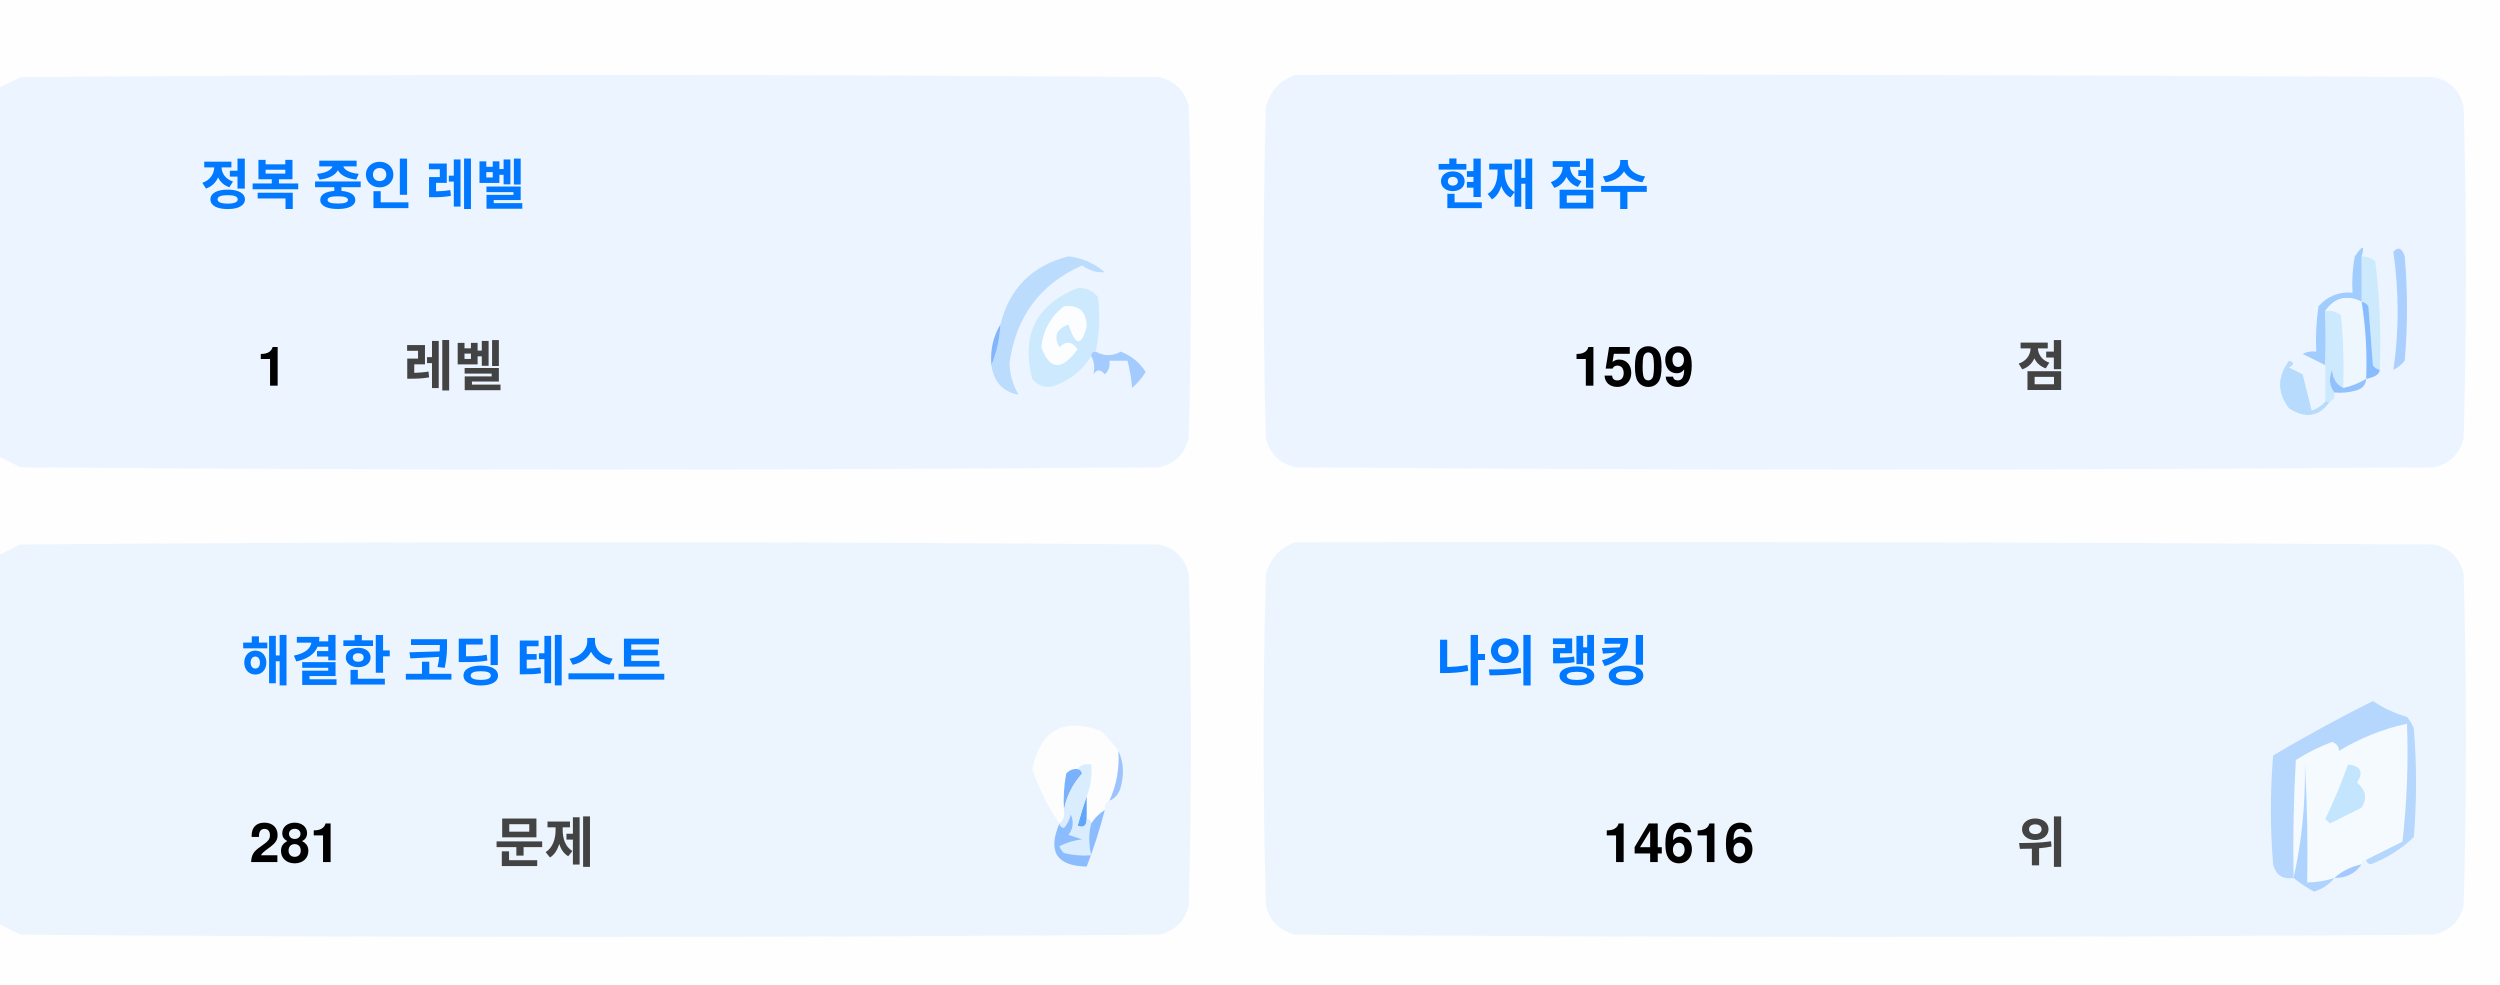
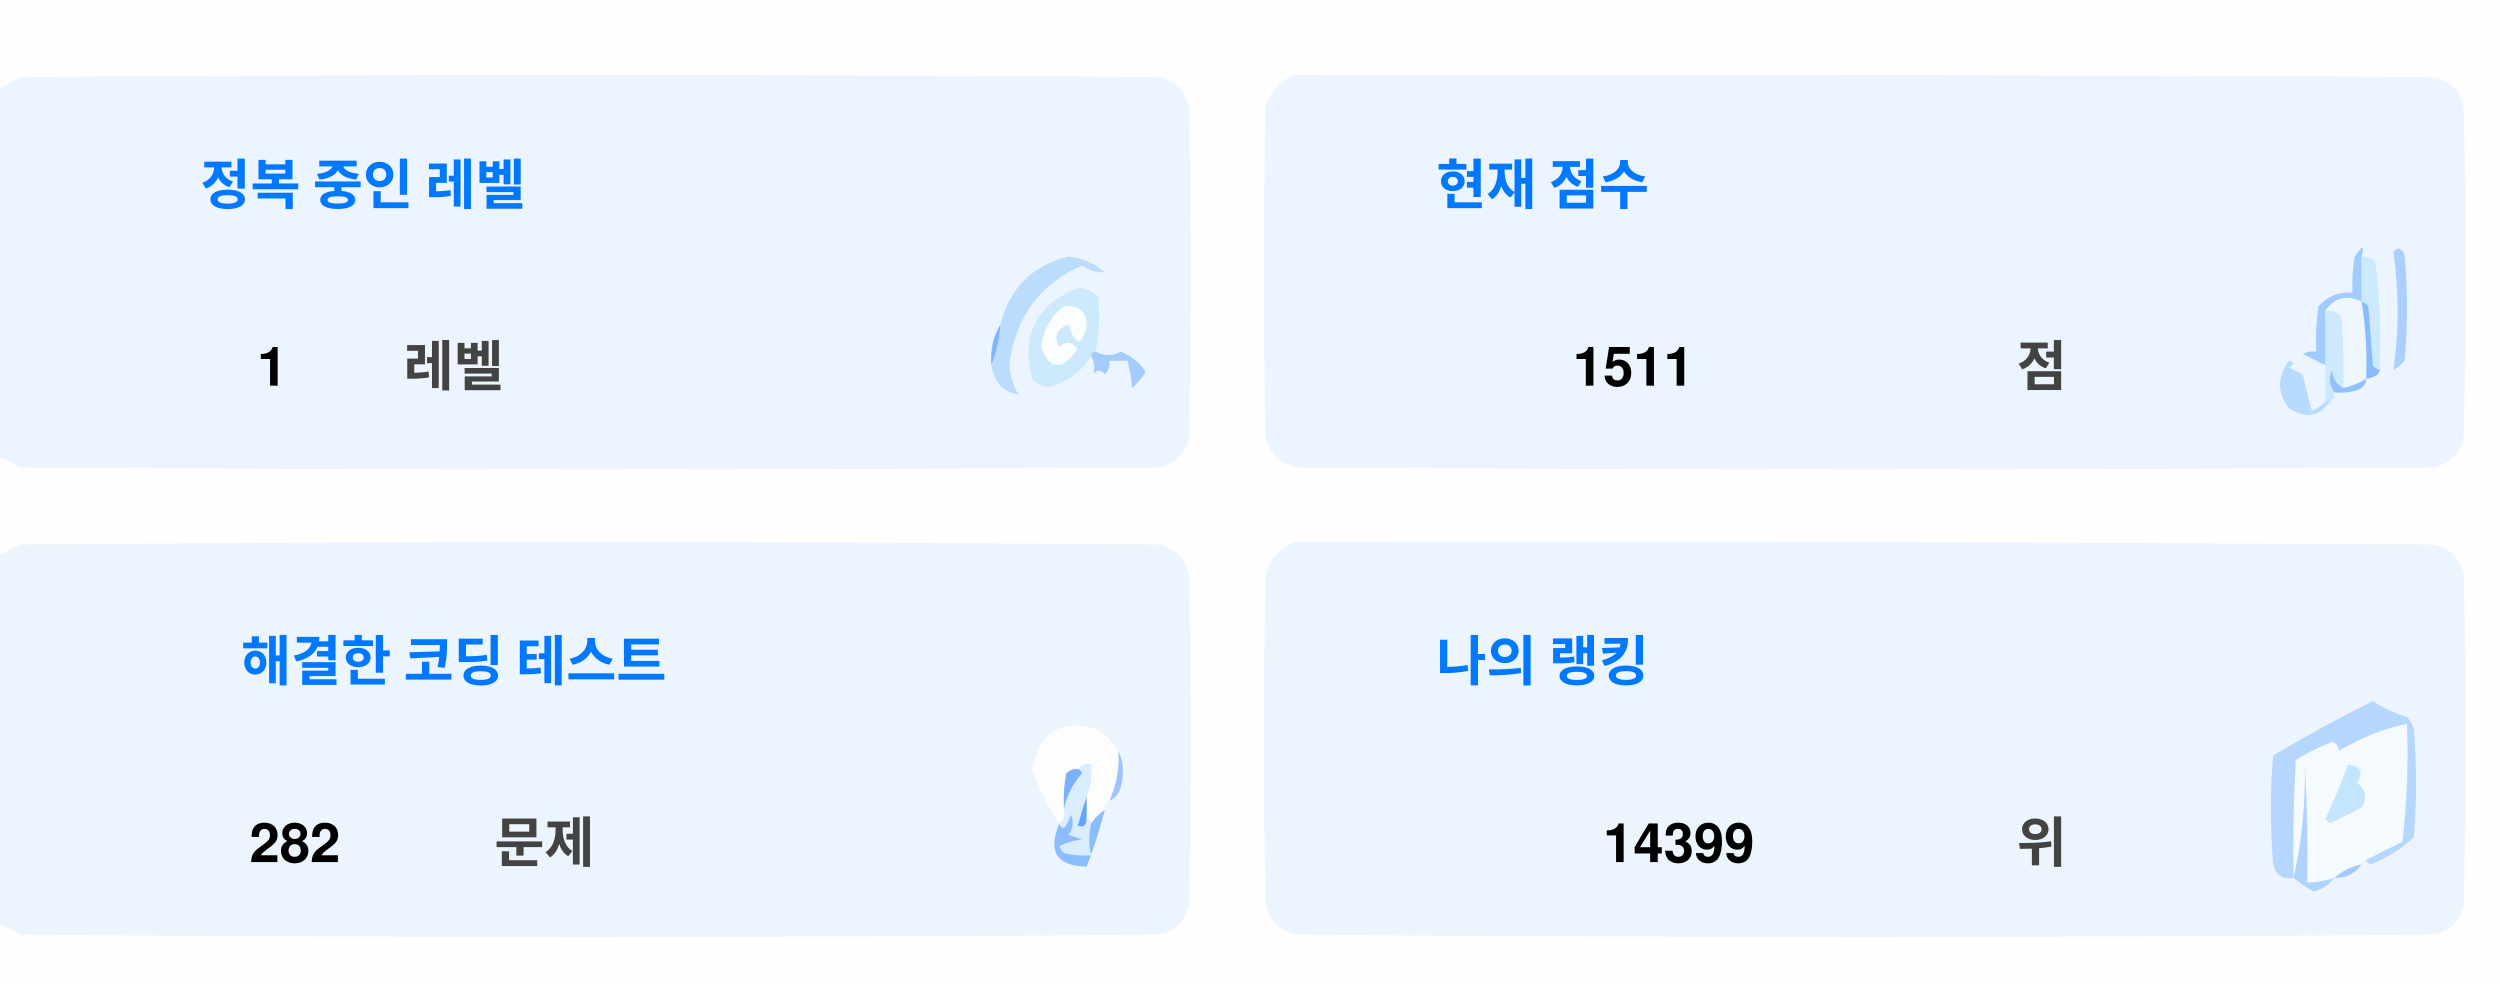
<svg xmlns="http://www.w3.org/2000/svg" version="1.1" width="551px" height="217px" style="shape-rendering:geometricPrecision; text-rendering:geometricPrecision; image-rendering:optimizeQuality; fill-rule:evenodd; clip-rule:evenodd">
  <style>.title {fill: #434343;font-size: 1rem;line-height: 1.5rem;font-weight: bold;font-family: -apple-system, BlinkMacSystemFont, Segoe UI, Helvetica, Arial, sans-serif, Apple Color Emoji, Segoe UI Emoji;}.desc {fill: #434343;font-size: 2.5rem;font-weight: bold;line-height: 1.5rem;font-family: -apple-system, BlinkMacSystemFont, Segoe UI, Helvetica, Arial, sans-serif, Apple Color Emoji, Segoe UI Emoji;}.desc-2 {fill: #434343;font-size: 1rem;font-weight: bold;line-height: 1.5rem;font-family: -apple-system, BlinkMacSystemFont, Segoe UI, Helvetica, Arial, sans-serif, Apple Color Emoji, Segoe UI Emoji;}.text, .desc {animation: twinkling 4s ease-in-out infinite;}@keyframes twinkling {40% { opacity: 1; }50% { opacity: 0.5; }60% { opacity: 1; }70% { opacity: 0.5; }80% { opacity: 1; }}</style>
  <g>
    <path style="opacity:1" fill="#fefefe" d="M -0.5,-0.5 C 183.167,-0.5 366.833,-0.5 550.5,-0.5C 550.5,71.833 550.5,144.167 550.5,216.5C 366.833,216.5 183.167,216.5 -0.5,216.5C -0.5,212.167 -0.5,207.833 -0.5,203.5C 1.14,204.32 2.807,205.153 4.5,206C 88.167,206.667 171.833,206.667 255.5,206C 259,205.167 261.167,203 262,199.5C 262.667,175.167 262.667,150.833 262,126.5C 261.167,123 259,120.833 255.5,120C 171.833,119.333 88.167,119.333 4.5,120C 2.807,120.847 1.14,121.68 -0.5,122.5C -0.5,115.167 -0.5,107.833 -0.5,100.5C 1.14,101.32 2.807,102.153 4.5,103C 88.167,103.667 171.833,103.667 255.5,103C 259,102.167 261.167,100 262,96.5C 262.667,72.167 262.667,47.833 262,23.5C 261.167,20 259,17.833 255.5,17C 171.833,16.333 88.167,16.333 4.5,17C 2.807,17.847 1.14,18.68 -0.5,19.5C -0.5,12.833 -0.5,6.167 -0.5,-0.5 Z" />
  </g>
  <g>
    <path style="opacity:1" fill="#ecf5ff" d="M -0.5,100.5 C -0.5,73.5 -0.5,46.5 -0.5,19.5C 1.14,18.68 2.807,17.847 4.5,17C 88.167,16.333 171.833,16.333 255.5,17C 259,17.833 261.167,20 262,23.5C 262.667,47.833 262.667,72.167 262,96.5C 261.167,100 259,102.167 255.5,103C 171.833,103.667 88.167,103.667 4.5,103C 2.807,102.153 1.14,101.32 -0.5,100.5 Z" />
  </g>
  <g>
    <path style="opacity:1" fill="#ecf5ff" d="M 285.5,16.5 C 369.167,16.333 452.834,16.5 536.5,17C 540,17.833 542.167,20 543,23.5C 543.667,47.833 543.667,72.167 543,96.5C 542.167,100 540,102.167 536.5,103C 452.833,103.667 369.167,103.667 285.5,103C 282,102.167 279.833,100 279,96.5C 278.333,72.167 278.333,47.833 279,23.5C 280.018,19.985 282.185,17.652 285.5,16.5 Z" />
  </g>
  <g>
    <path style="opacity:1" fill="#cdeafd" d="M 520.5,56.5 C 521.583,56.539 522.583,56.873 523.5,57.5C 524.498,65.472 524.831,73.472 524.5,81.5C 523.883,81.389 523.383,81.056 523,80.5C 522.667,76.167 522.333,71.833 522,67.5C 521.617,66.944 521.117,66.611 520.5,66.5C 520.5,63.167 520.5,59.833 520.5,56.5 Z" />
  </g>
  <g>
    <path style="opacity:1" fill="#abcfff" d="M 527.5,55.5 C 528.566,54.308 529.399,54.641 530,56.5C 530.667,64.167 530.667,71.833 530,79.5C 529.311,80.357 528.478,81.023 527.5,81.5C 528.758,73.08 528.758,64.414 527.5,55.5 Z" />
  </g>
  <g>
    <path style="opacity:1" fill="#bbdcfd" d="M 218.5,80.5 C 219.657,77.727 220.324,74.727 220.5,71.5C 222.49,63.51 227.49,58.51 235.5,56.5C 238.528,56.847 241.194,58.014 243.5,60C 241.744,60.141 240.078,59.641 238.5,58.5C 229.247,62.607 223.914,69.773 222.5,80C 222.565,82.526 223.232,84.859 224.5,87C 221.07,86.397 219.07,84.231 218.5,80.5 Z" />
  </g>
  <g>
    <path style="opacity:1" fill="#cde9fd" d="M 241.5,77.5 C 240.833,77.5 240.5,77.833 240.5,78.5C 238.628,81.529 235.961,83.695 232.5,85C 230.536,85.624 228.869,85.124 227.5,83.5C 225.021,73.791 228.354,67.124 237.5,63.5C 239.374,63.39 240.874,64.056 242,65.5C 242.497,69.524 242.331,73.524 241.5,77.5 Z" />
  </g>
  <g>
    <path style="opacity:1" fill="#fcfdfe" d="M 234.5,67.5 C 237.826,67.162 239.493,68.662 239.5,72C 238.334,76.434 237,76.267 235.5,71.5C 232.832,72.515 232.166,74.182 233.5,76.5C 235.017,75.089 236.351,75.256 237.5,77C 234.006,81.771 231.34,81.605 229.5,76.5C 229.904,72.771 231.571,69.771 234.5,67.5 Z" />
  </g>
  <g>
    <path style="opacity:1" fill="#a1ccfe" d="M 520.5,56.5 C 520.5,59.833 520.5,63.167 520.5,66.5C 517.238,64.922 514.572,65.589 512.5,68.5C 512.617,72.81 512.617,76.81 512.5,80.5C 510.86,79.68 509.193,78.847 507.5,78C 508.448,77.517 509.448,77.35 510.5,77.5C 510.335,74.15 510.502,70.817 511,67.5C 512.995,65.253 515.495,64.253 518.5,64.5C 518.336,61.813 518.503,59.146 519,56.5C 520.731,53.969 521.231,53.969 520.5,56.5 Z" />
  </g>
  <g>
    <path style="opacity:1" fill="#cde9fd" d="M 512.5,68.5 C 513.822,68.33 514.989,68.663 516,69.5C 516.499,74.823 516.666,80.156 516.5,85.5C 514.955,84.77 514.122,83.437 514,81.5C 513.22,83.387 513.387,85.054 514.5,86.5C 514.672,87.492 514.338,88.158 513.5,88.5C 513.167,88.5 512.833,88.5 512.5,88.5C 512.5,85.833 512.5,83.167 512.5,80.5C 512.617,76.81 512.617,72.81 512.5,68.5 Z" />
  </g>
  <g>
    <path style="opacity:1" fill="#eef6fe" d="M 520.5,66.5 C 521.407,72.106 521.74,77.773 521.5,83.5C 519.95,84.441 518.284,85.108 516.5,85.5C 516.666,80.156 516.499,74.823 516,69.5C 514.989,68.663 513.822,68.33 512.5,68.5C 514.572,65.589 517.238,64.922 520.5,66.5 Z" />
  </g>
  <g>
    <path style="opacity:1" fill="#88bcff" d="M 520.5,66.5 C 521.117,66.611 521.617,66.944 522,67.5C 522.333,71.833 522.667,76.167 523,80.5C 523.383,81.056 523.883,81.389 524.5,81.5C 524.445,82.469 523.445,83.136 521.5,83.5C 521.74,77.773 521.407,72.106 520.5,66.5 Z" />
  </g>
  <g>
    <path style="opacity:1" fill="#82b5fe" d="M 220.5,71.5 C 220.324,74.727 219.657,77.727 218.5,80.5C 218.215,77.171 218.882,74.171 220.5,71.5 Z" />
  </g>
  <g>
    <path style="opacity:1" fill="#a3cbfe" d="M 240.5,78.5 C 240.5,77.833 240.833,77.5 241.5,77.5C 243.391,78.536 245.224,78.536 247,77.5C 249.391,78.429 251.225,79.929 252.5,82C 251.681,83.319 250.681,84.486 249.5,85.5C 249.409,83.777 249.075,81.777 248.5,79.5C 247.167,79.5 245.833,79.5 244.5,79.5C 244.719,80.675 244.386,81.675 243.5,82.5C 242.575,81.359 241.741,81.359 241,82.5C 241.331,80.981 241.164,79.648 240.5,78.5 Z" />
  </g>
  <g>
    <path style="opacity:1" fill="#b7dbfd" d="M 512.5,88.5 C 512.833,88.5 513.167,88.5 513.5,88.5C 511.199,91.857 508.199,92.357 504.5,90C 501.872,86.535 501.872,83.035 504.5,79.5C 505.696,79.846 505.696,80.346 504.5,81C 505.5,81.5 506.5,82 507.5,82.5C 508.167,85.167 508.833,87.833 509.5,90.5C 510.739,90.058 511.739,89.391 512.5,88.5 Z" />
  </g>
  <g>
    <path style="opacity:1" fill="#92c1fe" d="M 516.5,85.5 C 518.284,85.108 519.95,84.441 521.5,83.5C 521.423,84.75 520.756,85.583 519.5,86C 517.866,86.493 516.199,86.66 514.5,86.5C 513.387,85.054 513.22,83.387 514,81.5C 514.122,83.437 514.955,84.77 516.5,85.5 Z" />
  </g>
  <g>
    <path style="opacity:1" fill="#ecf5fe" d="M -0.5,203.5 C -0.5,176.5 -0.5,149.5 -0.5,122.5C 1.14,121.68 2.807,120.847 4.5,120C 88.167,119.333 171.833,119.333 255.5,120C 259,120.833 261.167,123 262,126.5C 262.667,150.833 262.667,175.167 262,199.5C 261.167,203 259,205.167 255.5,206C 171.833,206.667 88.167,206.667 4.5,206C 2.807,205.153 1.14,204.32 -0.5,203.5 Z" />
  </g>
  <g>
    <path style="opacity:1" fill="#ecf5fe" d="M 285.5,119.5 C 369.167,119.333 452.834,119.5 536.5,120C 540,120.833 542.167,123 543,126.5C 543.667,150.833 543.667,175.167 543,199.5C 542.167,203 540,205.167 536.5,206C 452.833,206.667 369.167,206.667 285.5,206C 282,205.167 279.833,203 279,199.5C 278.333,175.167 278.333,150.833 279,126.5C 280.018,122.985 282.185,120.652 285.5,119.5 Z" />
  </g>
  <g>
    <path style="opacity:1" fill="#fdfdfe" d="M 246.5,165.5 C 246.758,169.367 246.092,173.034 244.5,176.5C 243.662,176.842 243.328,177.508 243.5,178.5C 242.272,179.306 241.272,180.306 240.5,181.5C 240.5,180.833 240.167,180.5 239.5,180.5C 239.5,178.833 239.5,177.167 239.5,175.5C 240.369,173.283 240.702,170.95 240.5,168.5C 239.209,168.263 238.209,168.596 237.5,169.5C 236.504,169.414 235.671,169.748 235,170.5C 234.503,173.146 234.336,175.813 234.5,178.5C 234.737,179.791 234.404,180.791 233.5,181.5C 230.986,177.806 228.986,173.806 227.5,169.5C 229.309,160.957 234.309,158.124 242.5,161C 244.07,162.397 245.404,163.897 246.5,165.5 Z" />
  </g>
  <g>
    <path style="opacity:1" fill="#f5faff" d="M 521.5,189.5 C 520.833,189.5 520.5,189.833 520.5,190.5C 518.181,190.992 516.181,191.992 514.5,193.5C 512.565,194.15 510.565,194.483 508.5,194.5C 508.666,185.827 508.5,177.16 508,168.5C 508.141,177.227 507.308,185.56 505.5,193.5C 505.334,184.827 505.5,176.16 506,167.5C 508.527,165.903 511.194,164.57 514,163.5C 515.011,163.892 515.511,164.559 515.5,165.5C 520.21,162.641 525.21,160.641 530.5,159.5C 530.831,168.192 530.498,176.859 529.5,185.5C 526.807,186.847 524.14,188.18 521.5,189.5 Z" />
  </g>
  <g>
    <path style="opacity:1" fill="#b6d7fd" d="M 521.5,189.5 C 524.14,188.18 526.807,186.847 529.5,185.5C 530.498,176.859 530.831,168.192 530.5,159.5C 525.21,160.641 520.21,162.641 515.5,165.5C 515.511,164.559 515.011,163.892 514,163.5C 511.194,164.57 508.527,165.903 506,167.5C 505.5,176.16 505.334,184.827 505.5,193.5C 503.089,193.863 501.589,192.863 501,190.5C 500.333,182.5 500.333,174.5 501,166.5C 508.173,162.246 515.507,158.246 523,154.5C 525.304,156.068 527.804,157.235 530.5,158C 531.126,158.75 531.626,159.584 532,160.5C 532.667,168.5 532.667,176.5 532,184.5C 529.292,187.111 526.125,189.111 522.5,190.5C 521.893,190.376 521.56,190.043 521.5,189.5 Z" />
  </g>
  <g>
    <path style="opacity:1" fill="#c3e5fe" d="M 517.5,168.5 C 520.317,168.801 520.984,170.134 519.5,172.5C 521.439,174.122 521.772,175.956 520.5,178C 518.167,179.167 515.833,180.333 513.5,181.5C 513.167,181.167 512.833,180.833 512.5,180.5C 514.414,176.515 516.081,172.515 517.5,168.5 Z" />
  </g>
  <g>
    <path style="opacity:1" fill="#7ab1fc" d="M 237.5,169.5 C 238.043,169.56 238.376,169.893 238.5,170.5C 236.395,172.836 235.062,175.503 234.5,178.5C 234.336,175.813 234.503,173.146 235,170.5C 235.671,169.748 236.504,169.414 237.5,169.5 Z" />
  </g>
  <g>
    <path style="opacity:1" fill="#afd3ff" d="M 514.5,193.5 C 513.378,194.947 511.878,195.947 510,196.5C 508.348,195.601 506.848,194.601 505.5,193.5C 507.308,185.56 508.141,177.227 508,168.5C 508.5,177.16 508.666,185.827 508.5,194.5C 510.565,194.483 512.565,194.15 514.5,193.5 Z" />
  </g>
  <g>
    <path style="opacity:1" fill="#9cc3fd" d="M 246.5,165.5 C 247.634,167.966 247.801,170.633 247,173.5C 246.623,174.942 245.79,175.942 244.5,176.5C 246.092,173.034 246.758,169.367 246.5,165.5 Z" />
  </g>
  <g>
    <path style="opacity:1" fill="#62a6fc" d="M 239.5,175.5 C 239.5,177.167 239.5,178.833 239.5,180.5C 239.483,182.028 238.816,182.528 237.5,182C 238.117,179.723 238.784,177.556 239.5,175.5 Z" />
  </g>
  <g>
    <path style="opacity:1" fill="#daedfe" d="M 237.5,169.5 C 238.209,168.596 239.209,168.263 240.5,168.5C 240.702,170.95 240.369,173.283 239.5,175.5C 238.784,177.556 238.117,179.723 237.5,182C 238.816,182.528 239.483,182.028 239.5,180.5C 240.167,180.5 240.5,180.833 240.5,181.5C 239.918,183.669 239.918,186.002 240.5,188.5C 238.473,188.662 236.473,188.495 234.5,188C 234.043,187.586 233.709,187.086 233.5,186.5C 235.078,185.702 236.744,185.202 238.5,185C 237.5,184.667 236.5,184.333 235.5,184C 236.554,182.612 236.72,181.112 236,179.5C 235.751,180.624 235.251,181.624 234.5,182.5C 233.893,182.376 233.56,182.043 233.5,181.5C 234.404,180.791 234.737,179.791 234.5,178.5C 235.062,175.503 236.395,172.836 238.5,170.5C 238.376,169.893 238.043,169.56 237.5,169.5 Z" />
  </g>
  <g>
    <path style="opacity:1" fill="#8bbcfd" d="M 243.5,178.5 C 242.395,182.803 241.062,186.969 239.5,191C 232.857,190.847 230.857,187.68 233.5,181.5C 233.56,182.043 233.893,182.376 234.5,182.5C 235.251,181.624 235.751,180.624 236,179.5C 236.72,181.112 236.554,182.612 235.5,184C 236.5,184.333 237.5,184.667 238.5,185C 236.744,185.202 235.078,185.702 233.5,186.5C 233.709,187.086 234.043,187.586 234.5,188C 236.473,188.495 238.473,188.662 240.5,188.5C 239.918,186.002 239.918,183.669 240.5,181.5C 241.272,180.306 242.272,179.306 243.5,178.5 Z" />
  </g>
  <g>
    <path style="opacity:1" fill="#a4c8ff" d="M 520.5,190.5 C 519.089,192.539 517.089,193.539 514.5,193.5C 516.181,191.992 518.181,190.992 520.5,190.5 Z" />
  </g>
  <text text-anchor="middle" x="80" y="45" class="title" style="fill:#0078ff;" stroke="#none" stroke-width="1">정복 중인 레벨</text>
  <text text-anchor="middle" x="60" y="85" class="desc" style="fill:#000000;" stroke="#none" stroke-width="1">1</text>
  <text text-anchor="middle" x="100" y="85" class="desc-2" style="fill:#434343;" stroke="#none" stroke-width="1">레벨</text>
  <text text-anchor="middle" x="340" y="45" class="title" style="fill:#0078ff;" stroke="#none" stroke-width="1">현재 점수</text>
-   <text text-anchor="middle" x="360" y="85" class="desc" style="fill:#000000;" stroke="#none" stroke-width="1">1509</text>
+   <text text-anchor="middle" x="360" y="85" class="desc" style="fill:#000000;" stroke="#none" stroke-width="1">1511</text>
  <text text-anchor="middle" x="450" y="85" class="desc-2" style="fill:#434343;" stroke="#none" stroke-width="1">점</text>
  <text text-anchor="middle" x="100" y="150" class="title" style="fill:#0078ff;" stroke="#none" stroke-width="1">해결한 코딩 테스트</text>
-   <text text-anchor="middle" x="65" y="190" class="desc" style="fill:#000000;" stroke="#none" stroke-width="1">281</text>
+   <text text-anchor="middle" x="65" y="190" class="desc" style="fill:#000000;" stroke="#none" stroke-width="1">282</text>
  <text text-anchor="middle" x="120" y="190" class="desc-2" style="fill:#434343;" stroke="#none" stroke-width="1">문제</text>
  <text text-anchor="middle" x="340" y="150" class="title" style="fill:#0078ff;" stroke="#none" stroke-width="1">나의 랭킹</text>
-   <text text-anchor="middle" x="370" y="190" class="desc" style="fill:#000000;" stroke="#none" stroke-width="1">14616</text>
+   <text text-anchor="middle" x="370" y="190" class="desc" style="fill:#000000;" stroke="#none" stroke-width="1">14399</text>
  <text text-anchor="middle" x="450" y="190" class="desc-2" style="fill:#434343;" stroke="#none" stroke-width="1">위</text>
</svg>
